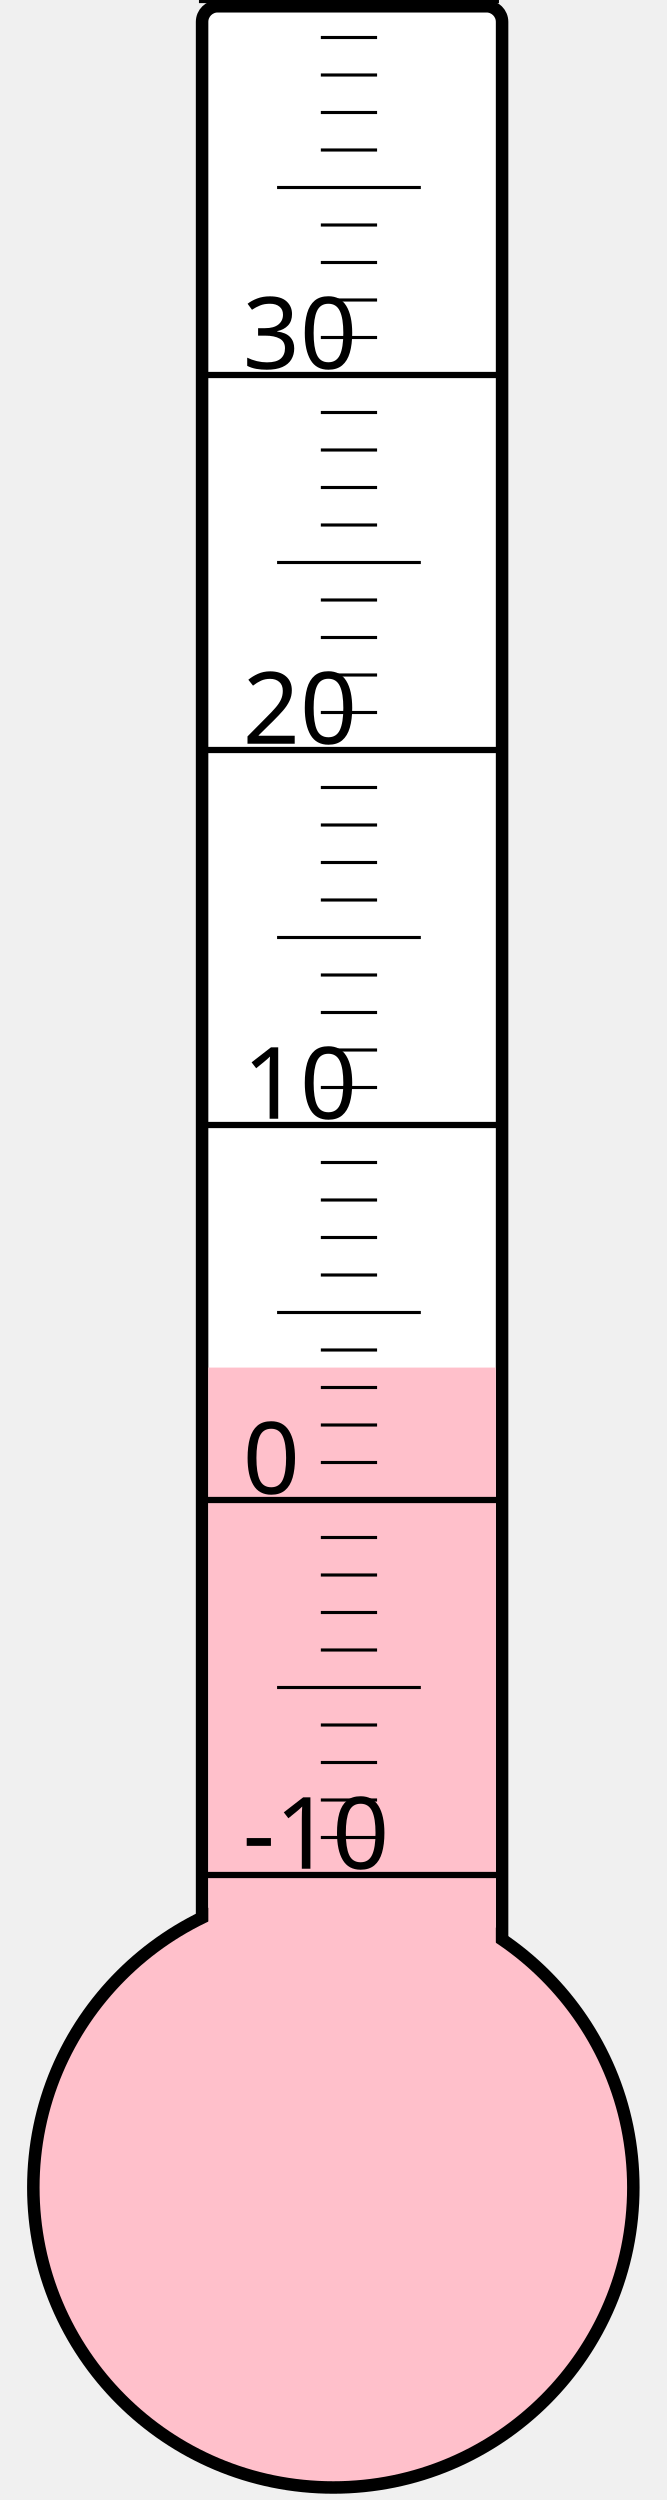
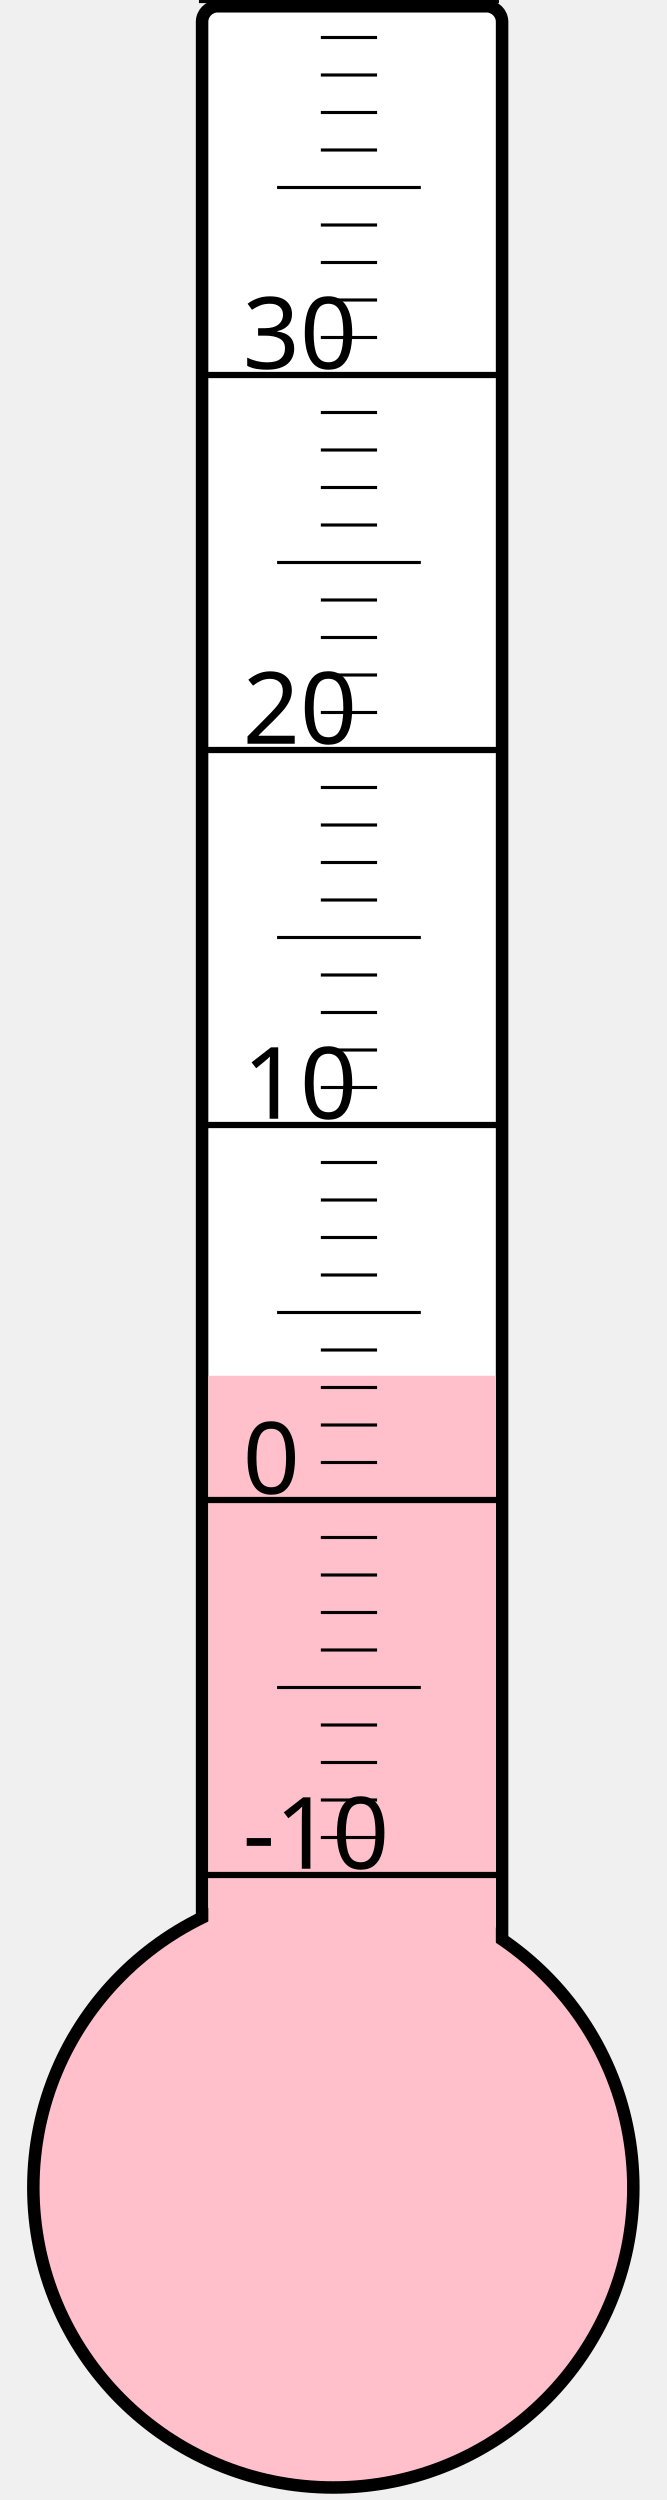
<svg xmlns="http://www.w3.org/2000/svg" width="40px" height="150px" viewBox="0 0 200 800">
  <rect width="200" height="800" x="0" y="0" style="fill: #ffffeb; fill-opacity: 0;" />
  <rect width="96" height="680" x="58" y="2" rx="5" ry="5" style="fill: white; fill-opacity: 1; stroke: black; stroke-width: 4;" />
  <circle cx="100" cy="700" r="96" style="fill: pink; stroke: black; stroke-width: 4;" />
-   <rect width="92" height="262.375" x="60" y="437.625" style="fill: pink; fill-opacity: 1; stroke-width: 0;" />
+   <rect width="92" height="259.75" x="60" y="440.25" style="fill: pink; fill-opacity: 1; stroke-width: 0;" />
  <text x="71" y="598" style="font-family: sans-serif; font-size: 24pt;">-10</text>
  <text x="71" y="478" style="font-family: sans-serif; font-size: 24pt;">0</text>
  <text x="71" y="358" style="font-family: sans-serif; font-size: 24pt;">10</text>
  <text x="71" y="238" style="font-family: sans-serif; font-size: 24pt;">20</text>
  <text x="71" y="118" style="font-family: sans-serif; font-size: 24pt;">30</text>
  <g style="stroke: black;">
    <line x1="57" y1="600" x2="153" y2="600" style="stroke-width: 2;" />
    <line x1="96" y1="588" x2="114" y2="588" style="stroke-width: 1;" />
    <line x1="96" y1="576" x2="114" y2="576" style="stroke-width: 1;" />
    <line x1="96" y1="564" x2="114" y2="564" style="stroke-width: 1;" />
    <line x1="96" y1="552" x2="114" y2="552" style="stroke-width: 1;" />
    <line x1="82" y1="540" x2="128" y2="540" style="stroke-width: 1;" />
    <line x1="96" y1="528" x2="114" y2="528" style="stroke-width: 1;" />
    <line x1="96" y1="516" x2="114" y2="516" style="stroke-width: 1;" />
    <line x1="96" y1="504" x2="114" y2="504" style="stroke-width: 1;" />
    <line x1="96" y1="492" x2="114" y2="492" style="stroke-width: 1;" />
    <line x1="57" y1="480" x2="153" y2="480" style="stroke-width: 2;" />
    <line x1="96" y1="468" x2="114" y2="468" style="stroke-width: 1;" />
    <line x1="96" y1="456" x2="114" y2="456" style="stroke-width: 1;" />
    <line x1="96" y1="444" x2="114" y2="444" style="stroke-width: 1;" />
    <line x1="96" y1="432" x2="114" y2="432" style="stroke-width: 1;" />
    <line x1="82" y1="420" x2="128" y2="420" style="stroke-width: 1;" />
    <line x1="96" y1="408" x2="114" y2="408" style="stroke-width: 1;" />
    <line x1="96" y1="396" x2="114" y2="396" style="stroke-width: 1;" />
    <line x1="96" y1="384" x2="114" y2="384" style="stroke-width: 1;" />
    <line x1="96" y1="372" x2="114" y2="372" style="stroke-width: 1;" />
    <line x1="57" y1="360" x2="153" y2="360" style="stroke-width: 2;" />
    <line x1="96" y1="348" x2="114" y2="348" style="stroke-width: 1;" />
    <line x1="96" y1="336" x2="114" y2="336" style="stroke-width: 1;" />
    <line x1="96" y1="324" x2="114" y2="324" style="stroke-width: 1;" />
    <line x1="96" y1="312" x2="114" y2="312" style="stroke-width: 1;" />
    <line x1="82" y1="300" x2="128" y2="300" style="stroke-width: 1;" />
    <line x1="96" y1="288" x2="114" y2="288" style="stroke-width: 1;" />
    <line x1="96" y1="276" x2="114" y2="276" style="stroke-width: 1;" />
    <line x1="96" y1="264" x2="114" y2="264" style="stroke-width: 1;" />
    <line x1="96" y1="252" x2="114" y2="252" style="stroke-width: 1;" />
    <line x1="57" y1="240" x2="153" y2="240" style="stroke-width: 2;" />
    <line x1="96" y1="228" x2="114" y2="228" style="stroke-width: 1;" />
    <line x1="96" y1="216" x2="114" y2="216" style="stroke-width: 1;" />
    <line x1="96" y1="204" x2="114" y2="204" style="stroke-width: 1;" />
    <line x1="96" y1="192" x2="114" y2="192" style="stroke-width: 1;" />
    <line x1="82" y1="180" x2="128" y2="180" style="stroke-width: 1;" />
    <line x1="96" y1="168" x2="114" y2="168" style="stroke-width: 1;" />
    <line x1="96" y1="156" x2="114" y2="156" style="stroke-width: 1;" />
    <line x1="96" y1="144" x2="114" y2="144" style="stroke-width: 1;" />
    <line x1="96" y1="132" x2="114" y2="132" style="stroke-width: 1;" />
    <line x1="57" y1="120" x2="153" y2="120" style="stroke-width: 2;" />
    <line x1="96" y1="108" x2="114" y2="108" style="stroke-width: 1;" />
    <line x1="96" y1="96" x2="114" y2="96" style="stroke-width: 1;" />
    <line x1="96" y1="84" x2="114" y2="84" style="stroke-width: 1;" />
    <line x1="96" y1="72" x2="114" y2="72" style="stroke-width: 1;" />
    <line x1="82" y1="60" x2="128" y2="60" style="stroke-width: 1;" />
    <line x1="96" y1="48" x2="114" y2="48" style="stroke-width: 1;" />
    <line x1="96" y1="36" x2="114" y2="36" style="stroke-width: 1;" />
    <line x1="96" y1="24" x2="114" y2="24" style="stroke-width: 1;" />
    <line x1="96" y1="12" x2="114" y2="12" style="stroke-width: 1;" />
    <line x1="57" y1="0" x2="153" y2="0" style="stroke-width: 2;" />
  </g>
</svg>
